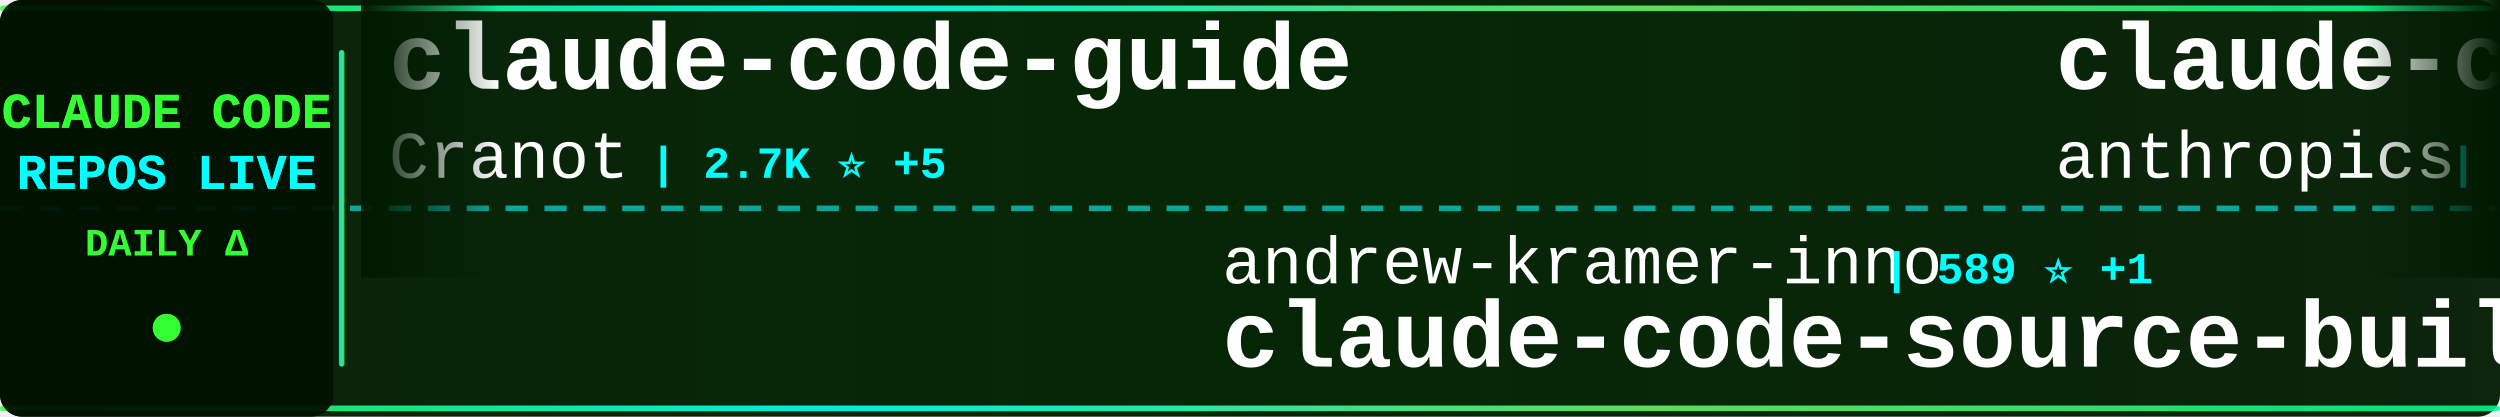
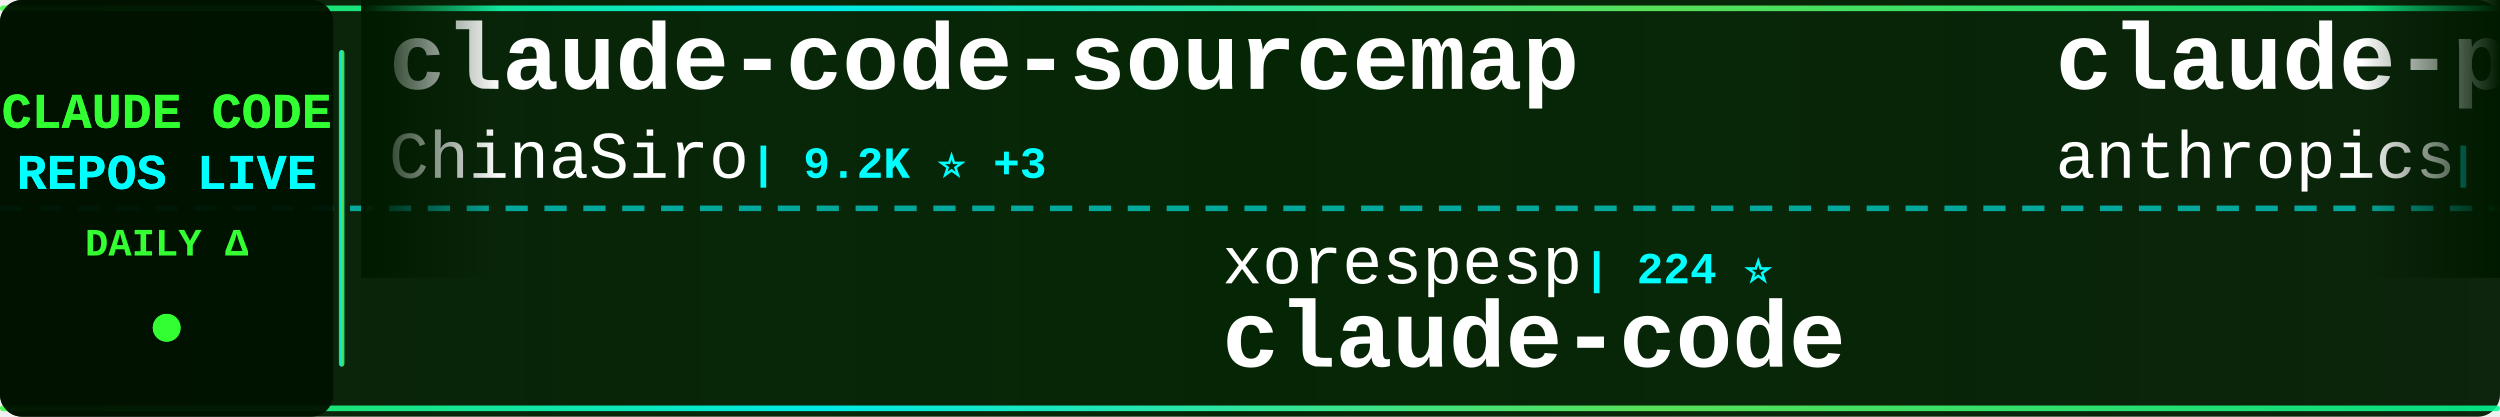
<svg xmlns="http://www.w3.org/2000/svg" width="900" height="150">
  <defs>
    <linearGradient id="tickerBg" x1="0%" y1="0%" x2="100%" y2="0%">
      <stop offset="0%" style="stop-color:#001a00;stop-opacity:0.95" />
      <stop offset="50%" style="stop-color:#002200;stop-opacity:0.98" />
      <stop offset="100%" style="stop-color:#001a00;stop-opacity:0.95" />
    </linearGradient>
    <linearGradient id="borderGrad" x1="0%" y1="0%" x2="100%" y2="0%">
      <stop offset="0%" style="stop-color:#33ff33;stop-opacity:0.85">
        <animate attributeName="stop-opacity" values="0.85;1;0.85" dur="2s" repeatCount="indefinite" />
      </stop>
      <stop offset="33%" style="stop-color:#00ffff;stop-opacity:0.9">
        <animate attributeName="stop-opacity" values="0.9;1;0.9" dur="2.2s" repeatCount="indefinite" />
      </stop>
      <stop offset="66%" style="stop-color:#66ff66;stop-opacity:0.85">
        <animate attributeName="stop-opacity" values="0.85;1;0.85" dur="1.8s" repeatCount="indefinite" />
      </stop>
      <stop offset="100%" style="stop-color:#00ff99;stop-opacity:0.85">
        <animate attributeName="stop-opacity" values="0.85;1;0.85" dur="2s" repeatCount="indefinite" />
      </stop>
    </linearGradient>
    <filter id="textGlow">
      <feGaussianBlur stdDeviation="0.1" result="coloredBlur" />
      <feMerge>
        <feMergeNode in="coloredBlur" />
        <feMergeNode in="SourceGraphic" />
      </feMerge>
    </filter>
    <filter id="metricGlow">
      <feGaussianBlur stdDeviation="0.2" result="coloredBlur" />
      <feMerge>
        <feMergeNode in="coloredBlur" />
        <feMergeNode in="SourceGraphic" />
      </feMerge>
    </filter>
    <linearGradient id="leftFade" x1="0%" y1="0%" x2="100%" y2="0%">
      <stop offset="0%" style="stop-color:#001a00;stop-opacity:1" />
      <stop offset="100%" style="stop-color:#001a00;stop-opacity:0" />
    </linearGradient>
    <linearGradient id="rightFade" x1="0%" y1="0%" x2="100%" y2="0%">
      <stop offset="0%" style="stop-color:#001a00;stop-opacity:0" />
      <stop offset="100%" style="stop-color:#001a00;stop-opacity:1" />
    </linearGradient>
  </defs>
  <rect width="900" height="150" fill="url(#tickerBg)" rx="8" />
  <rect x="0" y="2" width="900" height="2" fill="url(#borderGrad)" rx="1" />
  <rect x="0" y="146" width="900" height="2" fill="url(#borderGrad)" rx="1" />
  <line x1="0" y1="75" x2="900" y2="75" stroke="#00ffff" stroke-width="2" stroke-dasharray="8 6" opacity="0.6" />
  <rect x="0" y="0" width="120" height="150" fill="#001100" opacity="0.95" rx="8" />
  <text x="60" y="46" font-family="'Courier New', monospace" font-size="18" font-weight="bold" fill="#33ff33" text-anchor="middle" filter="url(#textGlow)">
    CLAUDE CODE
  </text>
  <text x="60" y="68" font-family="'Courier New', monospace" font-size="18" font-weight="bold" fill="#00ffff" text-anchor="middle" filter="url(#textGlow)">
    REPOS LIVE
  </text>
  <text x="60" y="92" font-family="'Courier New', monospace" font-size="14" font-weight="bold" fill="#33ff33" text-anchor="middle">
    DAILY Δ
  </text>
  <circle cx="60" cy="118" r="5" fill="#33ff33" filter="url(#metricGlow)">
    <animate attributeName="r" values="4;6;4" dur="1.5s" repeatCount="indefinite" />
    <animate attributeName="opacity" values="0.6;1;0.6" dur="1.5s" repeatCount="indefinite" />
  </circle>
  <rect x="122" y="18" width="2" height="114" fill="url(#borderGrad)" rx="1" />
  <clipPath id="tickerClip">
    <rect x="130" y="0" width="770" height="150" />
  </clipPath>
  <g clip-path="url(#tickerClip)">
    <g id="tickerItems">
      <animateTransform attributeName="transform" attributeType="XML" type="translate" from="0 0" to="-3000 0" dur="54s" repeatCount="indefinite" />
      <g transform="translate(0, 0)">
-         <text x="140" y="32" font-family="'Courier New', monospace" font-size="34" font-weight="bold" fill="#ffffff">claude-code-guide</text>
-         <text x="140" y="64" font-family="'Courier New', monospace" font-size="24" font-weight="normal" fill="#ffffff" opacity="1.0">Cranot</text>
-         <text x="234" y="64" font-family="'Courier New', monospace" font-size="16" font-weight="bold" fill="#00ffff"> | 2.7K ⭐ +5</text>
+         <text x="140" y="32" font-family="'Courier New', monospace" font-size="34" font-weight="bold" fill="#ffffff">claude-code-sourcemap</text>
+         <text x="140" y="64" font-family="'Courier New', monospace" font-size="24" font-weight="normal" fill="#ffffff" opacity="1.0">ChinaSiro</text>
+         <text x="270" y="64" font-family="'Courier New', monospace" font-size="16" font-weight="bold" fill="#00ffff"> | 9.2K ⭐ +3</text>
      </g>
      <g transform="translate(300, 0)">
-         <text x="140" y="102" font-family="'Courier New', monospace" font-size="24" font-weight="normal" fill="#ffffff" opacity="1.0">andrew-kramer-inno</text>
-         <text x="378" y="102" font-family="'Courier New', monospace" font-size="16" font-weight="bold" fill="#00ffff"> | 589 ⭐ +1</text>
-         <text x="140" y="132" font-family="'Courier New', monospace" font-size="34" font-weight="bold" fill="#ffffff">claude-code-source-build</text>
+         <text x="140" y="102" font-family="'Courier New', monospace" font-size="24" font-weight="normal" fill="#ffffff" opacity="1.0">xorespesp</text>
+         <text x="270" y="102" font-family="'Courier New', monospace" font-size="16" font-weight="bold" fill="#00ffff"> | 224 ⭐</text>
+         <text x="140" y="132" font-family="'Courier New', monospace" font-size="34" font-weight="bold" fill="#ffffff">claude-code</text>
      </g>
      <g transform="translate(600, 0)">
-         <text x="140" y="32" font-family="'Courier New', monospace" font-size="34" font-weight="bold" fill="#ffffff">claude-code-base-action</text>
+         <text x="140" y="32" font-family="'Courier New', monospace" font-size="34" font-weight="bold" fill="#ffffff">claude-plugins-official</text>
        <text x="140" y="64" font-family="'Courier New', monospace" font-size="24" font-weight="normal" fill="#ffffff" opacity="1.0">anthropics</text>
-         <text x="282" y="64" font-family="'Courier New', monospace" font-size="16" font-weight="bold" fill="#00ffff"> | 828 ⭐ +2</text>
+         <text x="282" y="64" font-family="'Courier New', monospace" font-size="16" font-weight="bold" fill="#00ffff"> | 19.5K ⭐ +56</text>
      </g>
      <g transform="translate(900, 0)">
-         <text x="140" y="102" font-family="'Courier New', monospace" font-size="24" font-weight="normal" fill="#ffffff" opacity="1.0">AICoderTudou</text>
-         <text x="306" y="102" font-family="'Courier New', monospace" font-size="16" font-weight="bold" fill="#00ffff"> | 501 ⭐</text>
-         <text x="140" y="132" font-family="'Courier New', monospace" font-size="34" font-weight="bold" fill="#ffffff">claude-code-tudou</text>
+         <text x="140" y="102" font-family="'Courier New', monospace" font-size="24" font-weight="normal" fill="#ffffff" opacity="1.0">alejandrobalderas</text>
+         <text x="366" y="102" font-family="'Courier New', monospace" font-size="16" font-weight="bold" fill="#00ffff"> | 1.9K ⭐ +2</text>
+         <text x="140" y="132" font-family="'Courier New', monospace" font-size="34" font-weight="bold" fill="#ffffff">claude-code-from-source</text>
      </g>
      <g transform="translate(1200, 0)">
-         <text x="140" y="32" font-family="'Courier New', monospace" font-size="34" font-weight="bold" fill="#ffffff">awesome-claude-code-suba...</text>
-         <text x="140" y="64" font-family="'Courier New', monospace" font-size="24" font-weight="normal" fill="#ffffff" opacity="1.0">VoltAgent</text>
-         <text x="270" y="64" font-family="'Courier New', monospace" font-size="16" font-weight="bold" fill="#00ffff"> | 19.9K ⭐ +85</text>
+         <text x="140" y="32" font-family="'Courier New', monospace" font-size="34" font-weight="bold" fill="#ffffff">ralph</text>
+         <text x="140" y="64" font-family="'Courier New', monospace" font-size="24" font-weight="normal" fill="#ffffff" opacity="1.0">snarktank</text>
+         <text x="270" y="64" font-family="'Courier New', monospace" font-size="16" font-weight="bold" fill="#00ffff"> | 19.1K ⭐ +35</text>
      </g>
      <g transform="translate(1500, 0)">
+         <text x="140" y="102" font-family="'Courier New', monospace" font-size="24" font-weight="normal" fill="#ffffff" opacity="1.0">fuergaosi233</text>
+         <text x="306" y="102" font-family="'Courier New', monospace" font-size="16" font-weight="bold" fill="#00ffff"> | 2.6K ⭐ +2</text>
+         <text x="140" y="132" font-family="'Courier New', monospace" font-size="34" font-weight="bold" fill="#ffffff">claude-code-proxy</text>
+       </g>
+       <g transform="translate(1800, 0)">
+         <text x="140" y="32" font-family="'Courier New', monospace" font-size="34" font-weight="bold" fill="#ffffff">claude-code-workflows</text>
+         <text x="140" y="64" font-family="'Courier New', monospace" font-size="24" font-weight="normal" fill="#ffffff" opacity="1.0">OneRedOak</text>
+         <text x="270" y="64" font-family="'Courier New', monospace" font-size="16" font-weight="bold" fill="#00ffff"> | 3.8K ⭐ +1</text>
+       </g>
+       <g transform="translate(2100, 0)">
+         <text x="140" y="102" font-family="'Courier New', monospace" font-size="24" font-weight="normal" fill="#ffffff" opacity="1.0">carlvellotti</text>
+         <text x="306" y="102" font-family="'Courier New', monospace" font-size="16" font-weight="bold" fill="#00ffff"> | 2.0K ⭐ +3</text>
+         <text x="140" y="132" font-family="'Courier New', monospace" font-size="34" font-weight="bold" fill="#ffffff">claude-code-pm-course</text>
+       </g>
+       <g transform="translate(2400, 0)">
+         <text x="140" y="32" font-family="'Courier New', monospace" font-size="34" font-weight="bold" fill="#ffffff">claude-code-telegram</text>
+         <text x="140" y="64" font-family="'Courier New', monospace" font-size="24" font-weight="normal" fill="#ffffff" opacity="1.0">RichardAtCT</text>
+         <text x="294" y="64" font-family="'Courier New', monospace" font-size="16" font-weight="bold" fill="#00ffff"> | 2.6K ⭐ +2</text>
+       </g>
+       <g transform="translate(2700, 0)">
        <text x="140" y="102" font-family="'Courier New', monospace" font-size="24" font-weight="normal" fill="#ffffff" opacity="1.0">Maciek-roboblog</text>
-         <text x="342" y="102" font-family="'Courier New', monospace" font-size="16" font-weight="bold" fill="#00ffff"> | 8.0K ⭐ +9</text>
+         <text x="342" y="102" font-family="'Courier New', monospace" font-size="16" font-weight="bold" fill="#00ffff"> | 8.0K ⭐ +6</text>
        <text x="140" y="132" font-family="'Courier New', monospace" font-size="34" font-weight="bold" fill="#ffffff">Claude-Code-Usage-Monito...</text>
      </g>
-       <g transform="translate(1800, 0)">
-         <text x="140" y="32" font-family="'Courier New', monospace" font-size="34" font-weight="bold" fill="#ffffff">claude-code-rust</text>
-         <text x="140" y="64" font-family="'Courier New', monospace" font-size="24" font-weight="normal" fill="#ffffff" opacity="1.0">lorryjovens-hub</text>
-         <text x="342" y="64" font-family="'Courier New', monospace" font-size="16" font-weight="bold" fill="#00ffff"> | 1.6K ⭐ +4</text>
-       </g>
-       <g transform="translate(2100, 0)">
-         <text x="140" y="102" font-family="'Courier New', monospace" font-size="24" font-weight="normal" fill="#ffffff" opacity="1.0">centminmod</text>
-         <text x="282" y="102" font-family="'Courier New', monospace" font-size="16" font-weight="bold" fill="#00ffff"> | 2.3K ⭐ +1</text>
-         <text x="140" y="132" font-family="'Courier New', monospace" font-size="34" font-weight="bold" fill="#ffffff">my-claude-code-setup</text>
-       </g>
-       <g transform="translate(2400, 0)">
-         <text x="140" y="32" font-family="'Courier New', monospace" font-size="34" font-weight="bold" fill="#ffffff">claude-code</text>
-         <text x="140" y="64" font-family="'Courier New', monospace" font-size="24" font-weight="normal" fill="#ffffff" opacity="1.0">xorespesp</text>
-         <text x="270" y="64" font-family="'Courier New', monospace" font-size="16" font-weight="bold" fill="#00ffff"> | 224 ⭐</text>
-       </g>
-       <g transform="translate(2700, 0)">
-         <text x="140" y="102" font-family="'Courier New', monospace" font-size="24" font-weight="normal" fill="#ffffff" opacity="1.0">zebbern</text>
-         <text x="246" y="102" font-family="'Courier New', monospace" font-size="16" font-weight="bold" fill="#00ffff"> | 4.1K ⭐ +4</text>
-         <text x="140" y="132" font-family="'Courier New', monospace" font-size="34" font-weight="bold" fill="#ffffff">claude-code-guide</text>
-       </g>
      <g transform="translate(3000, 0)">
-         <text x="140" y="32" font-family="'Courier New', monospace" font-size="34" font-weight="bold" fill="#ffffff">claude-code-guide</text>
-         <text x="140" y="64" font-family="'Courier New', monospace" font-size="24" font-weight="normal" fill="#ffffff" opacity="1.0">Cranot</text>
-         <text x="234" y="64" font-family="'Courier New', monospace" font-size="16" font-weight="bold" fill="#00ffff"> | 2.7K ⭐ +5</text>
+         <text x="140" y="32" font-family="'Courier New', monospace" font-size="34" font-weight="bold" fill="#ffffff">claude-code-sourcemap</text>
+         <text x="140" y="64" font-family="'Courier New', monospace" font-size="24" font-weight="normal" fill="#ffffff" opacity="1.0">ChinaSiro</text>
+         <text x="270" y="64" font-family="'Courier New', monospace" font-size="16" font-weight="bold" fill="#00ffff"> | 9.2K ⭐ +3</text>
      </g>
      <g transform="translate(3300, 0)">
-         <text x="140" y="102" font-family="'Courier New', monospace" font-size="24" font-weight="normal" fill="#ffffff" opacity="1.0">andrew-kramer-inno</text>
-         <text x="378" y="102" font-family="'Courier New', monospace" font-size="16" font-weight="bold" fill="#00ffff"> | 589 ⭐ +1</text>
-         <text x="140" y="132" font-family="'Courier New', monospace" font-size="34" font-weight="bold" fill="#ffffff">claude-code-source-build</text>
+         <text x="140" y="102" font-family="'Courier New', monospace" font-size="24" font-weight="normal" fill="#ffffff" opacity="1.0">xorespesp</text>
+         <text x="270" y="102" font-family="'Courier New', monospace" font-size="16" font-weight="bold" fill="#00ffff"> | 224 ⭐</text>
+         <text x="140" y="132" font-family="'Courier New', monospace" font-size="34" font-weight="bold" fill="#ffffff">claude-code</text>
      </g>
      <g transform="translate(3600, 0)">
-         <text x="140" y="32" font-family="'Courier New', monospace" font-size="34" font-weight="bold" fill="#ffffff">claude-code-base-action</text>
+         <text x="140" y="32" font-family="'Courier New', monospace" font-size="34" font-weight="bold" fill="#ffffff">claude-plugins-official</text>
        <text x="140" y="64" font-family="'Courier New', monospace" font-size="24" font-weight="normal" fill="#ffffff" opacity="1.0">anthropics</text>
-         <text x="282" y="64" font-family="'Courier New', monospace" font-size="16" font-weight="bold" fill="#00ffff"> | 828 ⭐ +2</text>
+         <text x="282" y="64" font-family="'Courier New', monospace" font-size="16" font-weight="bold" fill="#00ffff"> | 19.5K ⭐ +56</text>
      </g>
      <g transform="translate(3900, 0)">
-         <text x="140" y="102" font-family="'Courier New', monospace" font-size="24" font-weight="normal" fill="#ffffff" opacity="1.0">AICoderTudou</text>
-         <text x="306" y="102" font-family="'Courier New', monospace" font-size="16" font-weight="bold" fill="#00ffff"> | 501 ⭐</text>
-         <text x="140" y="132" font-family="'Courier New', monospace" font-size="34" font-weight="bold" fill="#ffffff">claude-code-tudou</text>
+         <text x="140" y="102" font-family="'Courier New', monospace" font-size="24" font-weight="normal" fill="#ffffff" opacity="1.0">alejandrobalderas</text>
+         <text x="366" y="102" font-family="'Courier New', monospace" font-size="16" font-weight="bold" fill="#00ffff"> | 1.9K ⭐ +2</text>
+         <text x="140" y="132" font-family="'Courier New', monospace" font-size="34" font-weight="bold" fill="#ffffff">claude-code-from-source</text>
      </g>
    </g>
  </g>
  <rect x="130" y="0" width="50" height="100" fill="url(#leftFade)" />
  <rect x="850" y="0" width="50" height="100" fill="url(#rightFade)" />
</svg>
